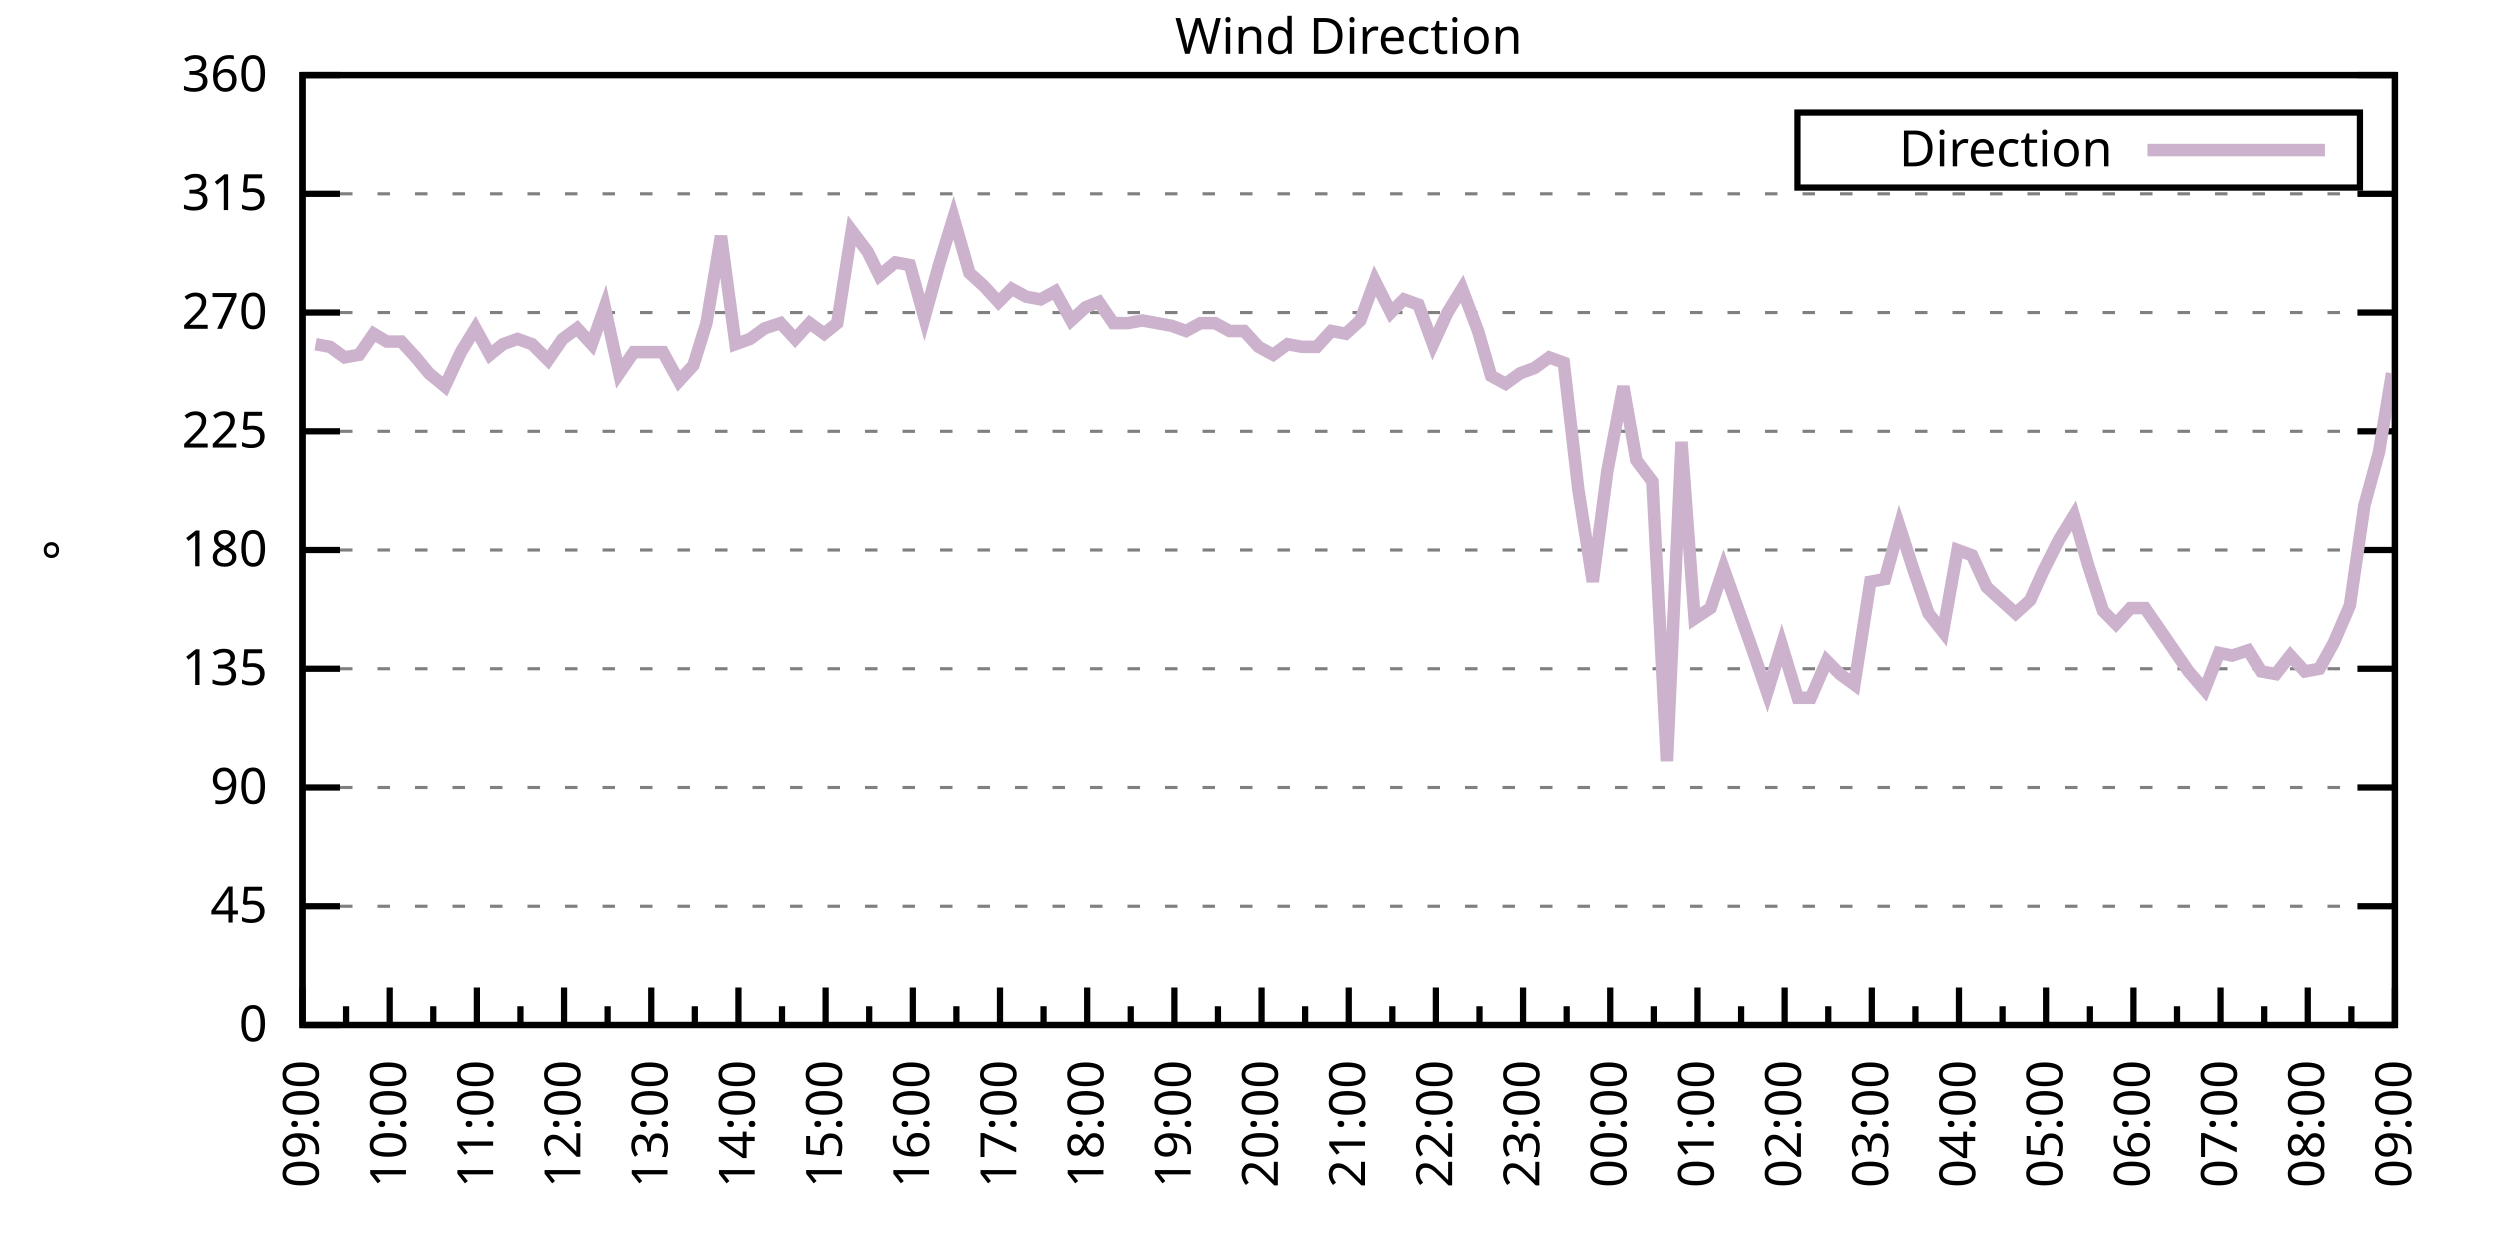
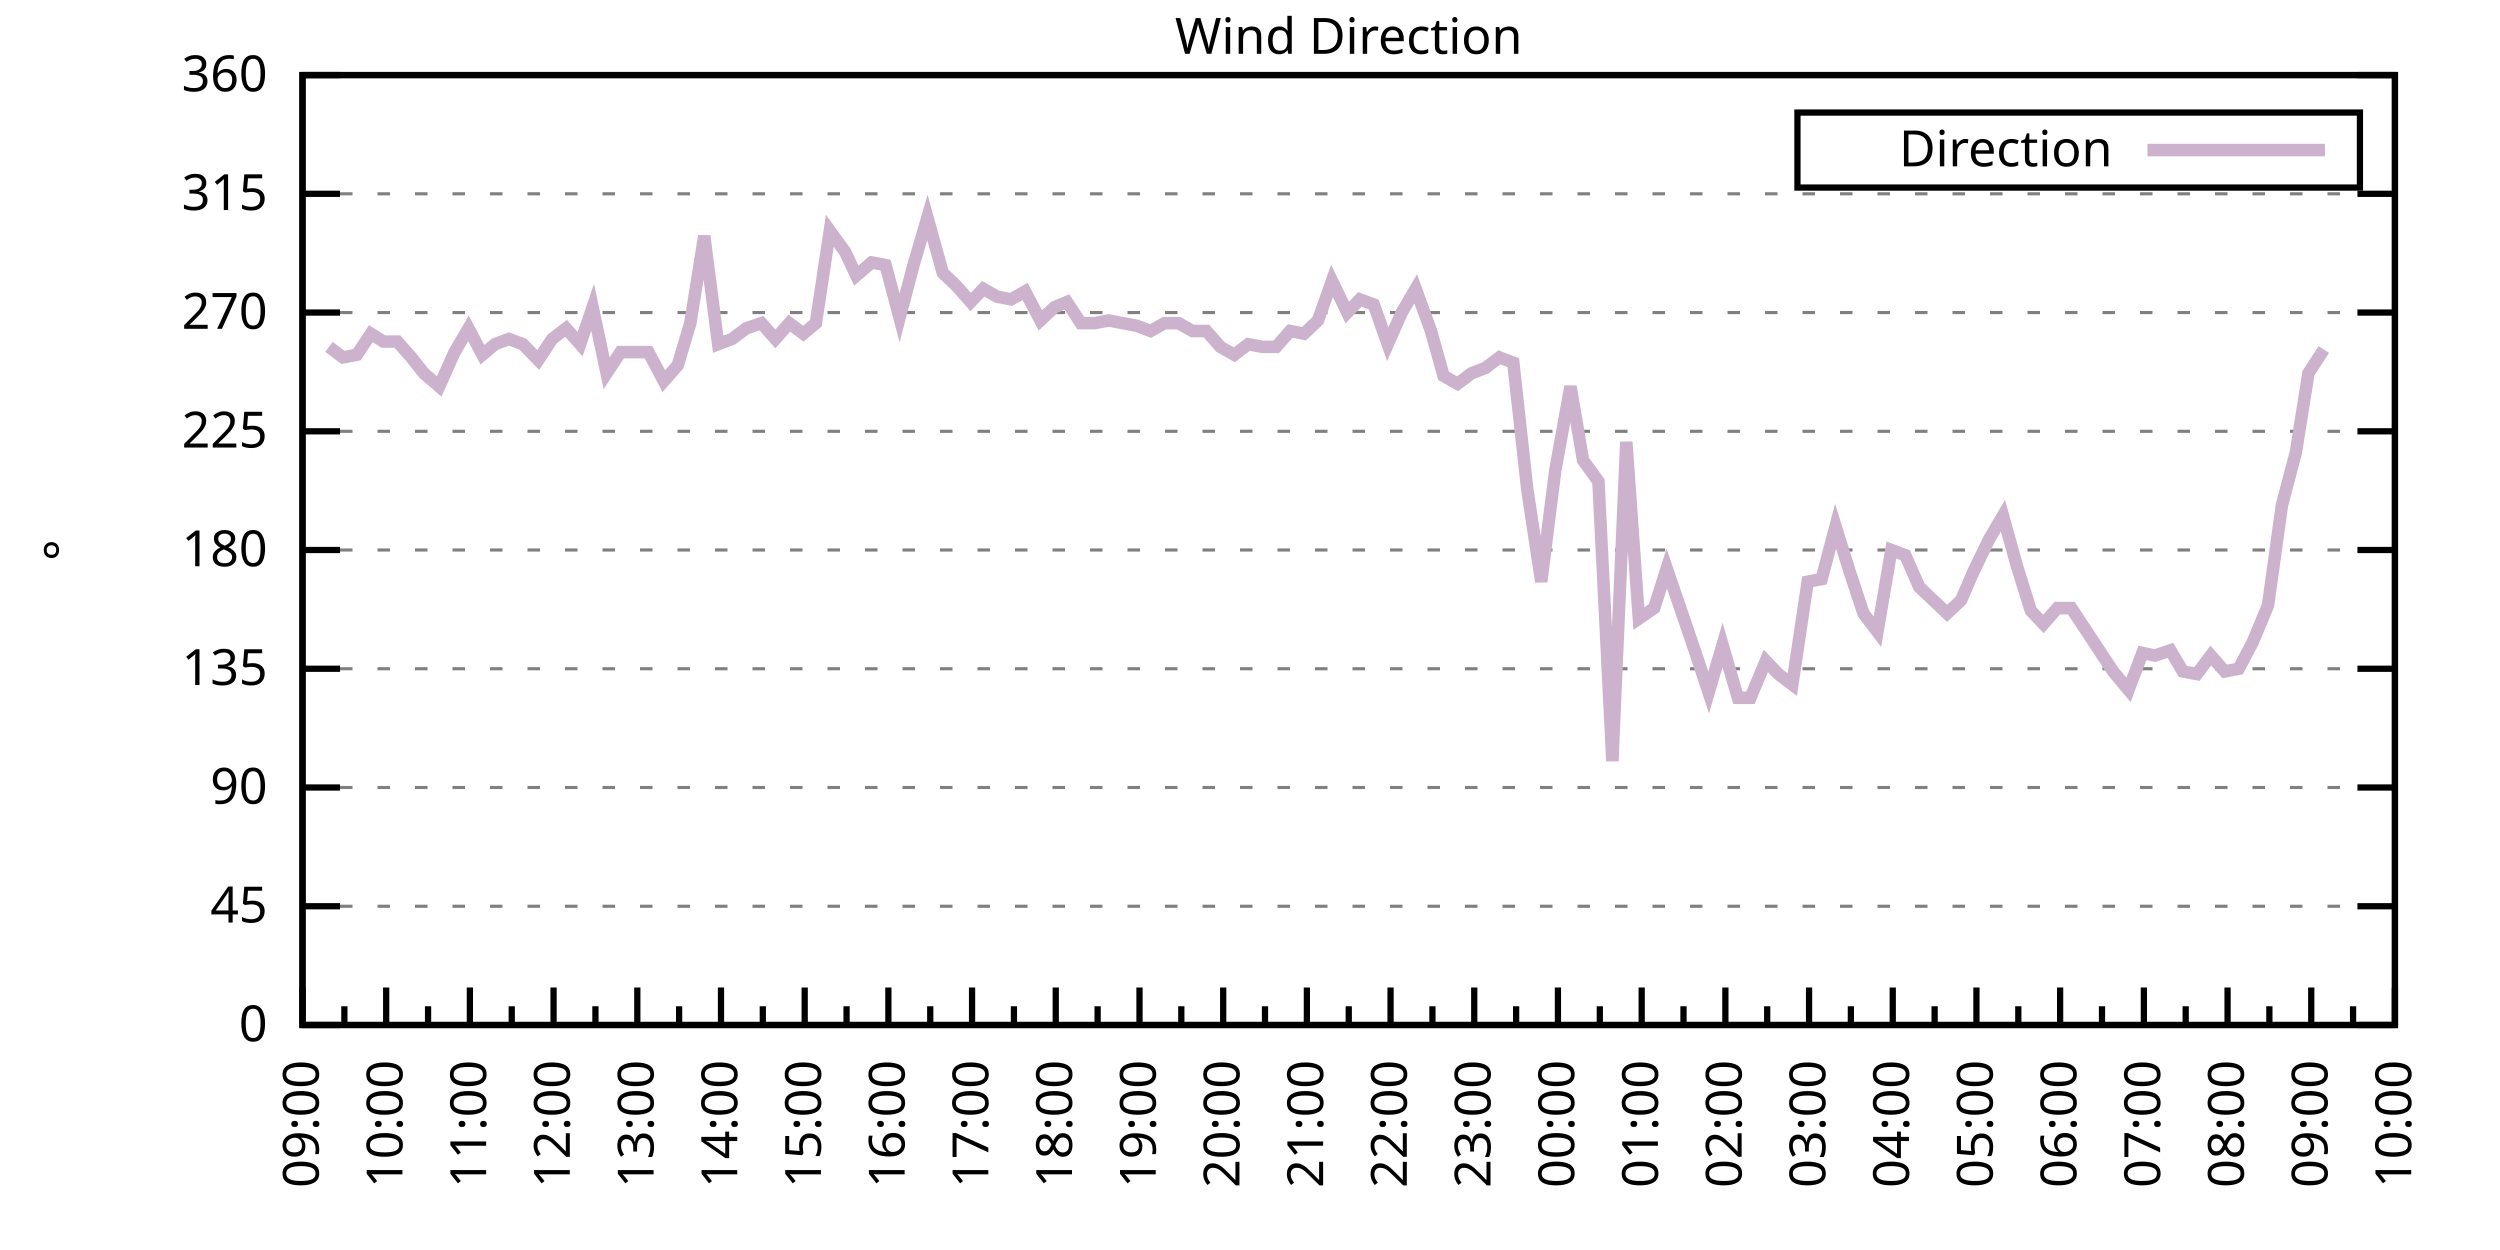
<svg xmlns="http://www.w3.org/2000/svg" xmlns:xlink="http://www.w3.org/1999/xlink" width="400" height="200" viewBox="0 0 400 200">
  <g id="gnuplot_canvas">
    <rect x="0" y="0" width="400" height="200" fill="none" />
    <defs>
      <circle id="gpDot" r="0.5" stroke-width="0.5" stroke="currentColor" />
      <path id="gpPt0" stroke-width="0.333" stroke="currentColor" d="M-1,0 h2 M0,-1 v2" />
      <path id="gpPt1" stroke-width="0.333" stroke="currentColor" d="M-1,-1 L1,1 M1,-1 L-1,1" />
      <path id="gpPt2" stroke-width="0.333" stroke="currentColor" d="M-1,0 L1,0 M0,-1 L0,1 M-1,-1 L1,1 M-1,1 L1,-1" />
      <rect id="gpPt3" stroke-width="0.333" stroke="currentColor" x="-1" y="-1" width="2" height="2" />
      <rect id="gpPt4" stroke-width="0.333" stroke="currentColor" fill="currentColor" x="-1" y="-1" width="2" height="2" />
      <circle id="gpPt5" stroke-width="0.333" stroke="currentColor" cx="0" cy="0" r="1" />
      <use xlink:href="#gpPt5" id="gpPt6" fill="currentColor" stroke="none" />
      <path id="gpPt7" stroke-width="0.333" stroke="currentColor" d="M0,-1.33 L-1.33,0.67 L1.33,0.67 z" />
      <use xlink:href="#gpPt7" id="gpPt8" fill="currentColor" stroke="none" />
      <use xlink:href="#gpPt7" id="gpPt9" stroke="currentColor" transform="rotate(180)" />
      <use xlink:href="#gpPt9" id="gpPt10" fill="currentColor" stroke="none" />
      <use xlink:href="#gpPt3" id="gpPt11" stroke="currentColor" transform="rotate(45)" />
      <use xlink:href="#gpPt11" id="gpPt12" fill="currentColor" stroke="none" />
      <path id="gpPt13" stroke-width="0.333" stroke="currentColor" d="M0,1.330 L1.265,0.411 L0.782,-1.067 L-0.782,-1.076 L-1.265,0.411 z" />
      <use xlink:href="#gpPt13" id="gpPt14" fill="currentColor" stroke="none" />
      <filter id="textbox" filterUnits="objectBoundingBox" x="0" y="0" height="1" width="1">
        <feFlood flood-color="white" flood-opacity="1" result="bgnd" />
        <feComposite in="SourceGraphic" in2="bgnd" operator="atop" />
      </filter>
      <filter id="greybox" filterUnits="objectBoundingBox" x="0" y="0" height="1" width="1">
        <feFlood flood-color="lightgrey" flood-opacity="1" result="grey" />
        <feComposite in="SourceGraphic" in2="grey" operator="atop" />
      </filter>
    </defs>
    <g fill="none" color="white" stroke="currentColor" stroke-width="1.00" stroke-linecap="butt" stroke-linejoin="miter">
</g>
    <g fill="none" color="black" stroke="currentColor" stroke-width="1.00" stroke-linecap="butt" stroke-linejoin="miter">
      <g stroke="none" shape-rendering="crispEdges">
        <polygon fill="rgb(255, 255, 255)" points="48.40,164.00 383.18,164.00 383.18,12.02 48.40,12.02 " />
      </g>
    </g>
    <g fill="none" color="black" stroke="currentColor" stroke-width="1.00" stroke-linecap="butt" stroke-linejoin="miter">
</g>
    <g fill="none" color="black" stroke="black" stroke-width="0.50" stroke-linecap="butt" stroke-linejoin="miter">
</g>
    <g fill="none" color="gray" stroke="currentColor" stroke-width="0.50" stroke-linecap="butt" stroke-linejoin="miter">
      <path stroke="gray" stroke-dasharray="2,4" class="gridline" d="M48.40,164.00 L383.19,164.00  " />
    </g>
    <g fill="none" color="gray" stroke="gray" stroke-width="1.00" stroke-linecap="butt" stroke-linejoin="miter">
</g>
    <g fill="none" color="black" stroke="currentColor" stroke-width="1.00" stroke-linecap="butt" stroke-linejoin="miter">
      <path stroke="black" d="M48.40,164.00 L54.40,164.00 M383.19,164.00 L377.19,164.00  " />
      <g transform="translate(42.80,166.60)" stroke="none" fill="black" font-family="Sans" font-size="8.00" text-anchor="end">
        <text>
          <tspan font-family="Sans"> 0</tspan>
        </text>
      </g>
    </g>
    <g fill="none" color="black" stroke="currentColor" stroke-width="1.00" stroke-linecap="butt" stroke-linejoin="miter">
</g>
    <g fill="none" color="black" stroke="black" stroke-width="0.50" stroke-linecap="butt" stroke-linejoin="miter">
</g>
    <g fill="none" color="gray" stroke="currentColor" stroke-width="0.50" stroke-linecap="butt" stroke-linejoin="miter">
      <path stroke="gray" stroke-dasharray="2,4" class="gridline" d="M48.40,145.00 L383.19,145.00  " />
    </g>
    <g fill="none" color="gray" stroke="gray" stroke-width="1.00" stroke-linecap="butt" stroke-linejoin="miter">
</g>
    <g fill="none" color="black" stroke="currentColor" stroke-width="1.00" stroke-linecap="butt" stroke-linejoin="miter">
      <path stroke="black" d="M48.40,145.00 L54.40,145.00 M383.19,145.00 L377.19,145.00  " />
      <g transform="translate(42.80,147.60)" stroke="none" fill="black" font-family="Sans" font-size="8.00" text-anchor="end">
        <text>
          <tspan font-family="Sans"> 45</tspan>
        </text>
      </g>
    </g>
    <g fill="none" color="black" stroke="currentColor" stroke-width="1.00" stroke-linecap="butt" stroke-linejoin="miter">
</g>
    <g fill="none" color="black" stroke="black" stroke-width="0.50" stroke-linecap="butt" stroke-linejoin="miter">
</g>
    <g fill="none" color="gray" stroke="currentColor" stroke-width="0.50" stroke-linecap="butt" stroke-linejoin="miter">
      <path stroke="gray" stroke-dasharray="2,4" class="gridline" d="M48.40,126.00 L383.19,126.00  " />
    </g>
    <g fill="none" color="gray" stroke="gray" stroke-width="1.00" stroke-linecap="butt" stroke-linejoin="miter">
</g>
    <g fill="none" color="black" stroke="currentColor" stroke-width="1.00" stroke-linecap="butt" stroke-linejoin="miter">
      <path stroke="black" d="M48.40,126.00 L54.40,126.00 M383.19,126.00 L377.19,126.00  " />
      <g transform="translate(42.80,128.60)" stroke="none" fill="black" font-family="Sans" font-size="8.00" text-anchor="end">
        <text>
          <tspan font-family="Sans"> 90</tspan>
        </text>
      </g>
    </g>
    <g fill="none" color="black" stroke="currentColor" stroke-width="1.00" stroke-linecap="butt" stroke-linejoin="miter">
</g>
    <g fill="none" color="black" stroke="black" stroke-width="0.50" stroke-linecap="butt" stroke-linejoin="miter">
</g>
    <g fill="none" color="gray" stroke="currentColor" stroke-width="0.50" stroke-linecap="butt" stroke-linejoin="miter">
      <path stroke="gray" stroke-dasharray="2,4" class="gridline" d="M48.40,107.00 L383.19,107.00  " />
    </g>
    <g fill="none" color="gray" stroke="gray" stroke-width="1.00" stroke-linecap="butt" stroke-linejoin="miter">
</g>
    <g fill="none" color="black" stroke="currentColor" stroke-width="1.00" stroke-linecap="butt" stroke-linejoin="miter">
      <path stroke="black" d="M48.40,107.00 L54.40,107.00 M383.19,107.00 L377.19,107.00  " />
      <g transform="translate(42.80,109.60)" stroke="none" fill="black" font-family="Sans" font-size="8.00" text-anchor="end">
        <text>
          <tspan font-family="Sans"> 135</tspan>
        </text>
      </g>
    </g>
    <g fill="none" color="black" stroke="currentColor" stroke-width="1.00" stroke-linecap="butt" stroke-linejoin="miter">
</g>
    <g fill="none" color="black" stroke="black" stroke-width="0.50" stroke-linecap="butt" stroke-linejoin="miter">
</g>
    <g fill="none" color="gray" stroke="currentColor" stroke-width="0.50" stroke-linecap="butt" stroke-linejoin="miter">
      <path stroke="gray" stroke-dasharray="2,4" class="gridline" d="M48.40,88.00 L383.19,88.00  " />
    </g>
    <g fill="none" color="gray" stroke="gray" stroke-width="1.00" stroke-linecap="butt" stroke-linejoin="miter">
</g>
    <g fill="none" color="black" stroke="currentColor" stroke-width="1.00" stroke-linecap="butt" stroke-linejoin="miter">
      <path stroke="black" d="M48.40,88.00 L54.40,88.00 M383.19,88.00 L377.19,88.00  " />
      <g transform="translate(42.80,90.60)" stroke="none" fill="black" font-family="Sans" font-size="8.00" text-anchor="end">
        <text>
          <tspan font-family="Sans"> 180</tspan>
        </text>
      </g>
    </g>
    <g fill="none" color="black" stroke="currentColor" stroke-width="1.00" stroke-linecap="butt" stroke-linejoin="miter">
</g>
    <g fill="none" color="black" stroke="black" stroke-width="0.50" stroke-linecap="butt" stroke-linejoin="miter">
</g>
    <g fill="none" color="gray" stroke="currentColor" stroke-width="0.50" stroke-linecap="butt" stroke-linejoin="miter">
      <path stroke="gray" stroke-dasharray="2,4" class="gridline" d="M48.40,69.01 L383.19,69.01  " />
    </g>
    <g fill="none" color="gray" stroke="gray" stroke-width="1.00" stroke-linecap="butt" stroke-linejoin="miter">
</g>
    <g fill="none" color="black" stroke="currentColor" stroke-width="1.00" stroke-linecap="butt" stroke-linejoin="miter">
      <path stroke="black" d="M48.40,69.01 L54.40,69.01 M383.19,69.01 L377.19,69.01  " />
      <g transform="translate(42.80,71.61)" stroke="none" fill="black" font-family="Sans" font-size="8.00" text-anchor="end">
        <text>
          <tspan font-family="Sans"> 225</tspan>
        </text>
      </g>
    </g>
    <g fill="none" color="black" stroke="currentColor" stroke-width="1.00" stroke-linecap="butt" stroke-linejoin="miter">
</g>
    <g fill="none" color="black" stroke="black" stroke-width="0.50" stroke-linecap="butt" stroke-linejoin="miter">
</g>
    <g fill="none" color="gray" stroke="currentColor" stroke-width="0.50" stroke-linecap="butt" stroke-linejoin="miter">
      <path stroke="gray" stroke-dasharray="2,4" class="gridline" d="M48.40,50.01 L383.19,50.01  " />
    </g>
    <g fill="none" color="gray" stroke="gray" stroke-width="1.00" stroke-linecap="butt" stroke-linejoin="miter">
</g>
    <g fill="none" color="black" stroke="currentColor" stroke-width="1.00" stroke-linecap="butt" stroke-linejoin="miter">
      <path stroke="black" d="M48.40,50.01 L54.40,50.01 M383.19,50.01 L377.19,50.01  " />
      <g transform="translate(42.80,52.61)" stroke="none" fill="black" font-family="Sans" font-size="8.00" text-anchor="end">
        <text>
          <tspan font-family="Sans"> 270</tspan>
        </text>
      </g>
    </g>
    <g fill="none" color="black" stroke="currentColor" stroke-width="1.00" stroke-linecap="butt" stroke-linejoin="miter">
</g>
    <g fill="none" color="black" stroke="black" stroke-width="0.50" stroke-linecap="butt" stroke-linejoin="miter">
</g>
    <g fill="none" color="gray" stroke="currentColor" stroke-width="0.50" stroke-linecap="butt" stroke-linejoin="miter">
      <path stroke="gray" stroke-dasharray="2,4" class="gridline" d="M48.40,31.01 L383.19,31.01  " />
    </g>
    <g fill="none" color="gray" stroke="gray" stroke-width="1.00" stroke-linecap="butt" stroke-linejoin="miter">
</g>
    <g fill="none" color="black" stroke="currentColor" stroke-width="1.00" stroke-linecap="butt" stroke-linejoin="miter">
      <path stroke="black" d="M48.40,31.01 L54.40,31.01 M383.19,31.01 L377.19,31.01  " />
      <g transform="translate(42.80,33.61)" stroke="none" fill="black" font-family="Sans" font-size="8.00" text-anchor="end">
        <text>
          <tspan font-family="Sans"> 315</tspan>
        </text>
      </g>
    </g>
    <g fill="none" color="black" stroke="currentColor" stroke-width="1.00" stroke-linecap="butt" stroke-linejoin="miter">
</g>
    <g fill="none" color="black" stroke="black" stroke-width="0.50" stroke-linecap="butt" stroke-linejoin="miter">
</g>
    <g fill="none" color="gray" stroke="currentColor" stroke-width="0.50" stroke-linecap="butt" stroke-linejoin="miter">
      <path stroke="gray" stroke-dasharray="2,4" class="gridline" d="M48.40,12.01 L383.19,12.01  " />
    </g>
    <g fill="none" color="gray" stroke="gray" stroke-width="1.00" stroke-linecap="butt" stroke-linejoin="miter">
</g>
    <g fill="none" color="black" stroke="currentColor" stroke-width="1.00" stroke-linecap="butt" stroke-linejoin="miter">
      <path stroke="black" d="M48.40,12.01 L54.40,12.01 M383.19,12.01 L377.19,12.01  " />
      <g transform="translate(42.80,14.61)" stroke="none" fill="black" font-family="Sans" font-size="8.00" text-anchor="end">
        <text>
          <tspan font-family="Sans"> 360</tspan>
        </text>
      </g>
    </g>
    <g fill="none" color="black" stroke="currentColor" stroke-width="1.00" stroke-linecap="butt" stroke-linejoin="miter">
      <path stroke="black" d="M48.40,164.00 L48.40,158.00  " />
      <g transform="translate(51.00,169.60) rotate(270)" stroke="none" fill="black" font-family="Sans" font-size="8.00" text-anchor="end">
        <text>
          <tspan font-family="Sans">09:00</tspan>
        </text>
      </g>
    </g>
    <g fill="none" color="black" stroke="currentColor" stroke-width="1.00" stroke-linecap="butt" stroke-linejoin="miter">
-       <path stroke="black" d="M55.37,164.00 L55.37,161.00 M62.35,164.00 L62.35,158.00  " />
-       <g transform="translate(64.95,169.60) rotate(270)" stroke="none" fill="black" font-family="Sans" font-size="8.00" text-anchor="end">
+       <path stroke="black" d="M55.10,164.00 L55.10,161.00 M61.79,164.00 L61.79,158.00  " />
+       <g transform="translate(64.39,169.60) rotate(270)" stroke="none" fill="black" font-family="Sans" font-size="8.00" text-anchor="end">
        <text>
          <tspan font-family="Sans">10:00</tspan>
        </text>
      </g>
    </g>
    <g fill="none" color="black" stroke="currentColor" stroke-width="1.00" stroke-linecap="butt" stroke-linejoin="miter">
-       <path stroke="black" d="M69.32,164.00 L69.32,161.00 M76.30,164.00 L76.30,158.00  " />
-       <g transform="translate(78.90,169.60) rotate(270)" stroke="none" fill="black" font-family="Sans" font-size="8.00" text-anchor="end">
+       <path stroke="black" d="M68.49,164.00 L68.49,161.00 M75.18,164.00 L75.18,158.00  " />
+       <g transform="translate(77.78,169.60) rotate(270)" stroke="none" fill="black" font-family="Sans" font-size="8.00" text-anchor="end">
        <text>
          <tspan font-family="Sans">11:00</tspan>
        </text>
      </g>
    </g>
    <g fill="none" color="black" stroke="currentColor" stroke-width="1.00" stroke-linecap="butt" stroke-linejoin="miter">
-       <path stroke="black" d="M83.27,164.00 L83.27,161.00 M90.25,164.00 L90.25,158.00  " />
-       <g transform="translate(92.85,169.60) rotate(270)" stroke="none" fill="black" font-family="Sans" font-size="8.00" text-anchor="end">
+       <path stroke="black" d="M81.88,164.00 L81.88,161.00 M88.57,164.00 L88.57,158.00  " />
+       <g transform="translate(91.17,169.60) rotate(270)" stroke="none" fill="black" font-family="Sans" font-size="8.00" text-anchor="end">
        <text>
          <tspan font-family="Sans">12:00</tspan>
        </text>
      </g>
    </g>
    <g fill="none" color="black" stroke="currentColor" stroke-width="1.00" stroke-linecap="butt" stroke-linejoin="miter">
-       <path stroke="black" d="M97.22,164.00 L97.22,161.00 M104.20,164.00 L104.20,158.00  " />
-       <g transform="translate(106.80,169.60) rotate(270)" stroke="none" fill="black" font-family="Sans" font-size="8.00" text-anchor="end">
+       <path stroke="black" d="M95.27,164.00 L95.27,161.00 M101.97,164.00 L101.97,158.00  " />
+       <g transform="translate(104.57,169.60) rotate(270)" stroke="none" fill="black" font-family="Sans" font-size="8.00" text-anchor="end">
        <text>
          <tspan font-family="Sans">13:00</tspan>
        </text>
      </g>
    </g>
    <g fill="none" color="black" stroke="currentColor" stroke-width="1.00" stroke-linecap="butt" stroke-linejoin="miter">
-       <path stroke="black" d="M111.17,164.00 L111.17,161.00 M118.15,164.00 L118.15,158.00  " />
-       <g transform="translate(120.75,169.60) rotate(270)" stroke="none" fill="black" font-family="Sans" font-size="8.00" text-anchor="end">
+       <path stroke="black" d="M108.66,164.00 L108.66,161.00 M115.36,164.00 L115.36,158.00  " />
+       <g transform="translate(117.96,169.60) rotate(270)" stroke="none" fill="black" font-family="Sans" font-size="8.00" text-anchor="end">
        <text>
          <tspan font-family="Sans">14:00</tspan>
        </text>
      </g>
    </g>
    <g fill="none" color="black" stroke="currentColor" stroke-width="1.00" stroke-linecap="butt" stroke-linejoin="miter">
-       <path stroke="black" d="M125.12,164.00 L125.12,161.00 M132.10,164.00 L132.10,158.00  " />
-       <g transform="translate(134.70,169.60) rotate(270)" stroke="none" fill="black" font-family="Sans" font-size="8.00" text-anchor="end">
+       <path stroke="black" d="M122.05,164.00 L122.05,161.00 M128.75,164.00 L128.75,158.00  " />
+       <g transform="translate(131.35,169.60) rotate(270)" stroke="none" fill="black" font-family="Sans" font-size="8.00" text-anchor="end">
        <text>
          <tspan font-family="Sans">15:00</tspan>
        </text>
      </g>
    </g>
    <g fill="none" color="black" stroke="currentColor" stroke-width="1.00" stroke-linecap="butt" stroke-linejoin="miter">
-       <path stroke="black" d="M139.07,164.00 L139.07,161.00 M146.05,164.00 L146.05,158.00  " />
-       <g transform="translate(148.65,169.60) rotate(270)" stroke="none" fill="black" font-family="Sans" font-size="8.00" text-anchor="end">
+       <path stroke="black" d="M135.45,164.00 L135.45,161.00 M142.14,164.00 L142.14,158.00  " />
+       <g transform="translate(144.74,169.60) rotate(270)" stroke="none" fill="black" font-family="Sans" font-size="8.00" text-anchor="end">
        <text>
          <tspan font-family="Sans">16:00</tspan>
        </text>
      </g>
    </g>
    <g fill="none" color="black" stroke="currentColor" stroke-width="1.00" stroke-linecap="butt" stroke-linejoin="miter">
-       <path stroke="black" d="M153.02,164.00 L153.02,161.00 M160.00,164.00 L160.00,158.00  " />
-       <g transform="translate(162.60,169.60) rotate(270)" stroke="none" fill="black" font-family="Sans" font-size="8.00" text-anchor="end">
+       <path stroke="black" d="M148.84,164.00 L148.84,161.00 M155.53,164.00 L155.53,158.00  " />
+       <g transform="translate(158.13,169.60) rotate(270)" stroke="none" fill="black" font-family="Sans" font-size="8.00" text-anchor="end">
        <text>
          <tspan font-family="Sans">17:00</tspan>
        </text>
      </g>
    </g>
    <g fill="none" color="black" stroke="currentColor" stroke-width="1.00" stroke-linecap="butt" stroke-linejoin="miter">
-       <path stroke="black" d="M166.97,164.00 L166.97,161.00 M173.95,164.00 L173.95,158.00  " />
-       <g transform="translate(176.55,169.60) rotate(270)" stroke="none" fill="black" font-family="Sans" font-size="8.00" text-anchor="end">
+       <path stroke="black" d="M162.23,164.00 L162.23,161.00 M168.92,164.00 L168.92,158.00  " />
+       <g transform="translate(171.52,169.60) rotate(270)" stroke="none" fill="black" font-family="Sans" font-size="8.00" text-anchor="end">
        <text>
          <tspan font-family="Sans">18:00</tspan>
        </text>
      </g>
    </g>
    <g fill="none" color="black" stroke="currentColor" stroke-width="1.00" stroke-linecap="butt" stroke-linejoin="miter">
-       <path stroke="black" d="M180.92,164.00 L180.92,161.00 M187.90,164.00 L187.90,158.00  " />
-       <g transform="translate(190.50,169.60) rotate(270)" stroke="none" fill="black" font-family="Sans" font-size="8.00" text-anchor="end">
+       <path stroke="black" d="M175.62,164.00 L175.62,161.00 M182.32,164.00 L182.32,158.00  " />
+       <g transform="translate(184.92,169.60) rotate(270)" stroke="none" fill="black" font-family="Sans" font-size="8.00" text-anchor="end">
        <text>
          <tspan font-family="Sans">19:00</tspan>
        </text>
      </g>
    </g>
    <g fill="none" color="black" stroke="currentColor" stroke-width="1.00" stroke-linecap="butt" stroke-linejoin="miter">
-       <path stroke="black" d="M194.87,164.00 L194.87,161.00 M201.85,164.00 L201.85,158.00  " />
-       <g transform="translate(204.45,169.60) rotate(270)" stroke="none" fill="black" font-family="Sans" font-size="8.00" text-anchor="end">
+       <path stroke="black" d="M189.01,164.00 L189.01,161.00 M195.71,164.00 L195.71,158.00  " />
+       <g transform="translate(198.31,169.60) rotate(270)" stroke="none" fill="black" font-family="Sans" font-size="8.00" text-anchor="end">
        <text>
          <tspan font-family="Sans">20:00</tspan>
        </text>
      </g>
    </g>
    <g fill="none" color="black" stroke="currentColor" stroke-width="1.00" stroke-linecap="butt" stroke-linejoin="miter">
-       <path stroke="black" d="M208.82,164.00 L208.82,161.00 M215.80,164.00 L215.80,158.00  " />
-       <g transform="translate(218.40,169.60) rotate(270)" stroke="none" fill="black" font-family="Sans" font-size="8.00" text-anchor="end">
+       <path stroke="black" d="M202.40,164.00 L202.40,161.00 M209.10,164.00 L209.10,158.00  " />
+       <g transform="translate(211.70,169.60) rotate(270)" stroke="none" fill="black" font-family="Sans" font-size="8.00" text-anchor="end">
        <text>
          <tspan font-family="Sans">21:00</tspan>
        </text>
      </g>
    </g>
    <g fill="none" color="black" stroke="currentColor" stroke-width="1.00" stroke-linecap="butt" stroke-linejoin="miter">
-       <path stroke="black" d="M222.77,164.00 L222.77,161.00 M229.74,164.00 L229.74,158.00  " />
-       <g transform="translate(232.34,169.60) rotate(270)" stroke="none" fill="black" font-family="Sans" font-size="8.00" text-anchor="end">
+       <path stroke="black" d="M215.80,164.00 L215.80,161.00 M222.49,164.00 L222.49,158.00  " />
+       <g transform="translate(225.09,169.60) rotate(270)" stroke="none" fill="black" font-family="Sans" font-size="8.00" text-anchor="end">
        <text>
          <tspan font-family="Sans">22:00</tspan>
        </text>
      </g>
    </g>
    <g fill="none" color="black" stroke="currentColor" stroke-width="1.00" stroke-linecap="butt" stroke-linejoin="miter">
-       <path stroke="black" d="M236.72,164.00 L236.72,161.00 M243.69,164.00 L243.69,158.00  " />
-       <g transform="translate(246.29,169.60) rotate(270)" stroke="none" fill="black" font-family="Sans" font-size="8.00" text-anchor="end">
+       <path stroke="black" d="M229.19,164.00 L229.19,161.00 M235.88,164.00 L235.88,158.00  " />
+       <g transform="translate(238.48,169.60) rotate(270)" stroke="none" fill="black" font-family="Sans" font-size="8.00" text-anchor="end">
        <text>
          <tspan font-family="Sans">23:00</tspan>
        </text>
      </g>
    </g>
    <g fill="none" color="black" stroke="currentColor" stroke-width="1.00" stroke-linecap="butt" stroke-linejoin="miter">
-       <path stroke="black" d="M250.67,164.00 L250.67,161.00 M257.64,164.00 L257.64,158.00  " />
-       <g transform="translate(260.24,169.60) rotate(270)" stroke="none" fill="black" font-family="Sans" font-size="8.00" text-anchor="end">
+       <path stroke="black" d="M242.58,164.00 L242.58,161.00 M249.27,164.00 L249.27,158.00  " />
+       <g transform="translate(251.87,169.60) rotate(270)" stroke="none" fill="black" font-family="Sans" font-size="8.00" text-anchor="end">
        <text>
          <tspan font-family="Sans">00:00</tspan>
        </text>
      </g>
    </g>
    <g fill="none" color="black" stroke="currentColor" stroke-width="1.00" stroke-linecap="butt" stroke-linejoin="miter">
-       <path stroke="black" d="M264.62,164.00 L264.62,161.00 M271.59,164.00 L271.59,158.00  " />
-       <g transform="translate(274.19,169.60) rotate(270)" stroke="none" fill="black" font-family="Sans" font-size="8.00" text-anchor="end">
+       <path stroke="black" d="M255.97,164.00 L255.97,161.00 M262.67,164.00 L262.67,158.00  " />
+       <g transform="translate(265.27,169.60) rotate(270)" stroke="none" fill="black" font-family="Sans" font-size="8.00" text-anchor="end">
        <text>
          <tspan font-family="Sans">01:00</tspan>
        </text>
      </g>
    </g>
    <g fill="none" color="black" stroke="currentColor" stroke-width="1.00" stroke-linecap="butt" stroke-linejoin="miter">
-       <path stroke="black" d="M278.57,164.00 L278.57,161.00 M285.54,164.00 L285.54,158.00  " />
-       <g transform="translate(288.14,169.60) rotate(270)" stroke="none" fill="black" font-family="Sans" font-size="8.00" text-anchor="end">
+       <path stroke="black" d="M269.36,164.00 L269.36,161.00 M276.06,164.00 L276.06,158.00  " />
+       <g transform="translate(278.66,169.60) rotate(270)" stroke="none" fill="black" font-family="Sans" font-size="8.00" text-anchor="end">
        <text>
          <tspan font-family="Sans">02:00</tspan>
        </text>
      </g>
    </g>
    <g fill="none" color="black" stroke="currentColor" stroke-width="1.00" stroke-linecap="butt" stroke-linejoin="miter">
-       <path stroke="black" d="M292.52,164.00 L292.52,161.00 M299.49,164.00 L299.49,158.00  " />
-       <g transform="translate(302.09,169.60) rotate(270)" stroke="none" fill="black" font-family="Sans" font-size="8.00" text-anchor="end">
+       <path stroke="black" d="M282.75,164.00 L282.75,161.00 M289.45,164.00 L289.45,158.00  " />
+       <g transform="translate(292.05,169.60) rotate(270)" stroke="none" fill="black" font-family="Sans" font-size="8.00" text-anchor="end">
        <text>
          <tspan font-family="Sans">03:00</tspan>
        </text>
      </g>
    </g>
    <g fill="none" color="black" stroke="currentColor" stroke-width="1.00" stroke-linecap="butt" stroke-linejoin="miter">
-       <path stroke="black" d="M306.47,164.00 L306.47,161.00 M313.44,164.00 L313.44,158.00  " />
-       <g transform="translate(316.04,169.60) rotate(270)" stroke="none" fill="black" font-family="Sans" font-size="8.00" text-anchor="end">
+       <path stroke="black" d="M296.14,164.00 L296.14,161.00 M302.84,164.00 L302.84,158.00  " />
+       <g transform="translate(305.44,169.60) rotate(270)" stroke="none" fill="black" font-family="Sans" font-size="8.00" text-anchor="end">
        <text>
          <tspan font-family="Sans">04:00</tspan>
        </text>
      </g>
    </g>
    <g fill="none" color="black" stroke="currentColor" stroke-width="1.00" stroke-linecap="butt" stroke-linejoin="miter">
-       <path stroke="black" d="M320.42,164.00 L320.42,161.00 M327.39,164.00 L327.39,158.00  " />
-       <g transform="translate(329.99,169.60) rotate(270)" stroke="none" fill="black" font-family="Sans" font-size="8.00" text-anchor="end">
+       <path stroke="black" d="M309.54,164.00 L309.54,161.00 M316.23,164.00 L316.23,158.00  " />
+       <g transform="translate(318.83,169.60) rotate(270)" stroke="none" fill="black" font-family="Sans" font-size="8.00" text-anchor="end">
        <text>
          <tspan font-family="Sans">05:00</tspan>
        </text>
      </g>
    </g>
    <g fill="none" color="black" stroke="currentColor" stroke-width="1.00" stroke-linecap="butt" stroke-linejoin="miter">
-       <path stroke="black" d="M334.37,164.00 L334.37,161.00 M341.34,164.00 L341.34,158.00  " />
-       <g transform="translate(343.94,169.60) rotate(270)" stroke="none" fill="black" font-family="Sans" font-size="8.00" text-anchor="end">
+       <path stroke="black" d="M322.93,164.00 L322.93,161.00 M329.62,164.00 L329.62,158.00  " />
+       <g transform="translate(332.22,169.60) rotate(270)" stroke="none" fill="black" font-family="Sans" font-size="8.00" text-anchor="end">
        <text>
          <tspan font-family="Sans">06:00</tspan>
        </text>
      </g>
    </g>
    <g fill="none" color="black" stroke="currentColor" stroke-width="1.00" stroke-linecap="butt" stroke-linejoin="miter">
-       <path stroke="black" d="M348.32,164.00 L348.32,161.00 M355.29,164.00 L355.29,158.00  " />
-       <g transform="translate(357.89,169.60) rotate(270)" stroke="none" fill="black" font-family="Sans" font-size="8.00" text-anchor="end">
+       <path stroke="black" d="M336.32,164.00 L336.32,161.00 M343.02,164.00 L343.02,158.00  " />
+       <g transform="translate(345.62,169.60) rotate(270)" stroke="none" fill="black" font-family="Sans" font-size="8.00" text-anchor="end">
        <text>
          <tspan font-family="Sans">07:00</tspan>
        </text>
      </g>
    </g>
    <g fill="none" color="black" stroke="currentColor" stroke-width="1.00" stroke-linecap="butt" stroke-linejoin="miter">
-       <path stroke="black" d="M362.27,164.00 L362.27,161.00 M369.24,164.00 L369.24,158.00  " />
-       <g transform="translate(371.84,169.60) rotate(270)" stroke="none" fill="black" font-family="Sans" font-size="8.00" text-anchor="end">
+       <path stroke="black" d="M349.71,164.00 L349.71,161.00 M356.41,164.00 L356.41,158.00  " />
+       <g transform="translate(359.01,169.60) rotate(270)" stroke="none" fill="black" font-family="Sans" font-size="8.00" text-anchor="end">
        <text>
          <tspan font-family="Sans">08:00</tspan>
        </text>
      </g>
    </g>
    <g fill="none" color="black" stroke="currentColor" stroke-width="1.00" stroke-linecap="butt" stroke-linejoin="miter">
-       <path stroke="black" d="M376.22,164.00 L376.22,161.00 M383.19,164.00 L383.19,158.00  " />
+       <path stroke="black" d="M363.10,164.00 L363.10,161.00 M369.80,164.00 L369.80,158.00  " />
+       <g transform="translate(372.40,169.60) rotate(270)" stroke="none" fill="black" font-family="Sans" font-size="8.00" text-anchor="end">
+         <text>
+           <tspan font-family="Sans">09:00</tspan>
+         </text>
+       </g>
+     </g>
+     <g fill="none" color="black" stroke="currentColor" stroke-width="1.00" stroke-linecap="butt" stroke-linejoin="miter">
+       <path stroke="black" d="M376.49,164.00 L376.49,161.00 M383.19,164.00 L383.19,158.00  " />
      <g transform="translate(385.79,169.60) rotate(270)" stroke="none" fill="black" font-family="Sans" font-size="8.00" text-anchor="end">
        <text>
-           <tspan font-family="Sans">09:00</tspan>
+           <tspan font-family="Sans">10:00</tspan>
        </text>
      </g>
    </g>
    <g fill="none" color="black" stroke="currentColor" stroke-width="1.00" stroke-linecap="butt" stroke-linejoin="miter">
</g>
    <g fill="none" color="black" stroke="currentColor" stroke-width="1.00" stroke-linecap="butt" stroke-linejoin="miter">
      <path stroke="black" d="M48.40,12.01 L48.40,164.00 L383.19,164.00 L383.19,12.01 L48.40,12.01 Z  " />
    </g>
    <g fill="none" color="black" stroke="currentColor" stroke-width="1.00" stroke-linecap="butt" stroke-linejoin="miter">
      <g transform="translate(12.80,88.01) rotate(270)" stroke="none" fill="black" font-family="Sans" font-size="8.00" text-anchor="middle">
        <text>
          <tspan font-family="Sans">°</tspan>
        </text>
      </g>
    </g>
    <g fill="none" color="black" stroke="currentColor" stroke-width="1.00" stroke-linecap="butt" stroke-linejoin="miter">
</g>
    <g fill="none" color="black" stroke="currentColor" stroke-width="1.00" stroke-linecap="butt" stroke-linejoin="miter">
      <path stroke="black" d="M287.59,30.01 L287.59,18.01 L377.59,18.01 L377.59,30.01 L287.59,30.01 Z  " />
    </g>
    <g id="Wind_direction_plot_1">
      <g fill="none" color="white" stroke="black" stroke-width="2.00" stroke-linecap="butt" stroke-linejoin="miter">
</g>
      <g fill="none" color="black" stroke="currentColor" stroke-width="2.00" stroke-linecap="butt" stroke-linejoin="miter">
        <g transform="translate(337.99,26.61)" stroke="none" fill="black" font-family="Sans" font-size="8.00" text-anchor="end">
          <text>
            <tspan font-family="Sans">Direction</tspan>
          </text>
        </g>
      </g>
      <g fill="none" color="black" stroke="currentColor" stroke-width="2.00" stroke-linecap="butt" stroke-linejoin="miter">
-         <path stroke="rgb(204, 178, 204)" d="M343.59,24.01 L371.99,24.01 M50.49,55.07 L52.82,55.50 L55.14,57.18 L57.47,56.76 L59.79,53.39 L61.88,54.65   L64.21,54.65 L66.53,57.18 L68.63,59.72 L71.18,61.83 L73.74,56.34 L76.07,52.54 L78.39,56.76 L80.48,55.07   L82.81,54.23 L85.13,55.07 L87.69,57.61 L90.02,54.23 L92.34,52.54 L94.67,55.07 L96.76,49.16 L99.08,59.72   L101.41,56.34 L103.73,56.34 L106.06,56.34 L108.62,60.98 L110.94,58.45 L113.03,51.70 L115.36,37.76 L117.68,55.07   L120.01,54.23 L122.33,52.54 L124.89,51.70 L127.22,54.23 L129.54,51.70 L131.87,53.39 L133.96,51.70 L136.28,36.92   L138.84,40.30 L140.70,44.10 L143.26,41.99 L145.58,42.41 L147.91,50.85 L150.23,42.41 L152.56,34.81 L155.11,43.67   L157.44,45.79 L159.76,48.32 L161.86,46.21 L164.18,47.47 L166.51,47.90 L168.83,46.63 L171.39,51.27 L173.71,49.16   L175.81,48.32 L178.13,51.70 L180.46,51.70 L182.78,51.27 L185.11,51.70 L187.43,52.12 L189.76,52.96 L192.08,51.70   L194.41,51.70 L196.73,52.96 L199.06,52.96 L201.38,55.50 L203.71,56.76 L206.03,55.07 L208.36,55.50 L210.68,55.50   L213.01,52.96 L215.33,53.39 L217.65,51.27 L219.98,44.94 L222.54,50.01 L224.63,47.90 L226.95,48.74 L229.28,55.07   L231.60,50.01 L233.93,46.21 L236.49,52.96 L238.58,60.14 L240.90,61.41 L243.23,59.72 L245.55,58.87 L247.88,57.18   L250.20,58.03 L252.53,78.29 L254.85,93.07 L257.18,75.34 L259.74,61.83 L261.83,73.65 L264.39,77.03 L266.71,121.78   L269.04,70.70 L271.13,98.98 L273.69,97.29 L275.78,90.96 L280.43,104.05 L282.75,110.80 L285.08,103.20 L287.64,111.65   L289.73,111.65 L292.29,105.74 L294.38,107.85 L296.70,109.54 L299.26,93.07 L301.58,92.65 L303.91,84.21 L306.23,91.38   L308.56,98.14 L310.88,101.09 L313.21,88.00 L315.53,88.85 L317.86,93.92 L320.18,96.03 L322.51,98.14 L324.83,96.03   L326.93,91.38 L329.48,86.32 L331.81,82.52 L334.13,90.54 L336.46,97.72 L338.55,99.83 L340.88,97.29 L343.20,97.29   L345.53,100.67 L347.85,104.05 L350.18,107.43 L352.73,110.38 L355.06,104.47 L357.15,104.89 L359.71,104.05 L361.80,107.43   L364.13,107.85 L366.45,104.89 L368.78,107.43 L371.10,107.00 L373.43,102.78 L375.98,96.87 L378.31,80.83 L380.63,72.38   L382.73,59.72  " />
+         <path stroke="rgb(204, 178, 204)" d="M343.59,24.01 L371.99,24.01 M52.64,55.50 L54.87,57.18 L57.10,56.76 L59.34,53.39 L61.35,54.65 L63.58,54.65   L65.81,57.18 L67.82,59.72 L70.27,61.83 L72.73,56.34 L74.96,52.54 L77.19,56.76 L79.20,55.07 L81.43,54.23   L83.66,55.07 L86.12,57.61 L88.35,54.23 L90.58,52.54 L92.82,55.07 L94.82,49.16 L97.06,59.72 L99.29,56.34   L101.52,56.34 L103.75,56.34 L106.21,60.98 L108.44,58.45 L110.45,51.70 L112.68,37.76 L114.91,55.07 L117.14,54.23   L119.38,52.54 L121.83,51.70 L124.06,54.23 L126.29,51.70 L128.53,53.39 L130.54,51.70 L132.77,36.92 L135.22,40.30   L137.01,44.10 L139.46,41.99 L141.69,42.41 L143.93,50.85 L146.16,42.41 L148.39,34.81 L150.85,43.67 L153.08,45.79   L155.31,48.32 L157.32,46.21 L159.55,47.47 L161.78,47.90 L164.01,46.63 L166.47,51.27 L168.70,49.16 L170.71,48.32   L172.94,51.70 L175.17,51.70 L177.41,51.27 L179.64,51.70 L181.87,52.12 L184.10,52.96 L186.33,51.70 L188.57,51.70   L190.80,52.96 L193.03,52.96 L195.26,55.50 L197.49,56.76 L199.73,55.07 L201.96,55.50 L204.19,55.50 L206.42,52.96   L208.65,53.39 L210.88,51.27 L213.12,44.94 L215.57,50.01 L217.58,47.90 L219.81,48.74 L222.04,55.07 L224.28,50.01   L226.51,46.21 L228.96,52.96 L230.97,60.14 L233.20,61.41 L235.44,59.72 L237.67,58.87 L239.90,57.18 L242.13,58.03   L244.36,78.29 L246.60,93.07 L248.83,75.34 L251.28,61.83 L253.29,73.65 L255.75,77.03 L257.98,121.78 L260.21,70.70   L262.22,98.98 L264.67,97.29 L266.68,90.96 L271.15,104.05 L273.38,110.80 L275.61,103.20 L278.07,111.65 L280.07,111.65   L282.53,105.74 L284.54,107.85 L286.77,109.54 L289.23,93.07 L291.46,92.65 L293.69,84.21 L295.92,91.38 L298.15,98.14   L300.39,101.09 L302.62,88.00 L304.85,88.85 L307.08,93.92 L309.31,96.03 L311.54,98.14 L313.78,96.03 L315.79,91.38   L318.24,86.32 L320.47,82.52 L322.70,90.54 L324.94,97.72 L326.95,99.83 L329.18,97.29 L331.41,97.29 L333.64,100.67   L335.87,104.05 L338.10,107.43 L340.56,110.38 L342.79,104.47 L344.80,104.89 L347.26,104.05 L349.26,107.43 L351.50,107.85   L353.73,104.89 L355.96,107.43 L358.19,107.00 L360.42,102.78 L362.88,96.87 L365.11,80.83 L367.34,72.38 L369.35,59.72   L371.81,55.92  " />
      </g>
    </g>
    <g fill="none" color="black" stroke="currentColor" stroke-width="2.00" stroke-linecap="butt" stroke-linejoin="miter">
</g>
    <g fill="none" color="black" stroke="black" stroke-width="1.00" stroke-linecap="butt" stroke-linejoin="miter">
</g>
    <g fill="none" color="black" stroke="currentColor" stroke-width="1.00" stroke-linecap="butt" stroke-linejoin="miter">
      <path stroke="black" d="M48.40,12.01 L48.40,164.00 L383.19,164.00 L383.19,12.01 L48.40,12.01 Z  " />
    </g>
    <g fill="none" color="black" stroke="currentColor" stroke-width="1.00" stroke-linecap="butt" stroke-linejoin="miter">
      <g transform="translate(215.79,8.61)" stroke="none" fill="black" font-family="Sans" font-size="8.00" text-anchor="middle">
        <text>
          <tspan font-family="Sans">Wind Direction</tspan>
        </text>
      </g>
    </g>
    <g fill="none" color="black" stroke="currentColor" stroke-width="1.00" stroke-linecap="butt" stroke-linejoin="miter">
</g>
  </g>
</svg>
